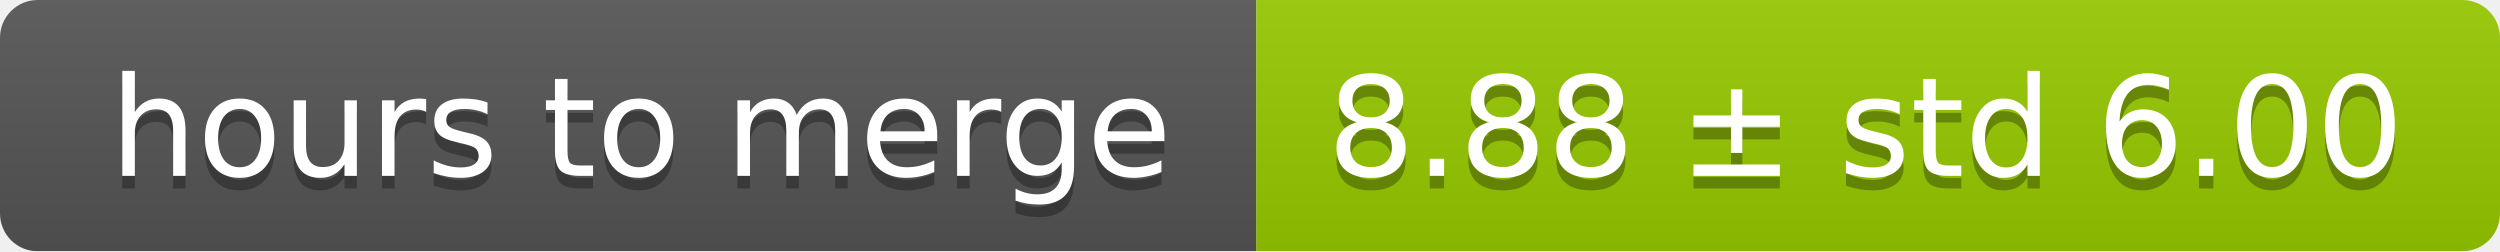
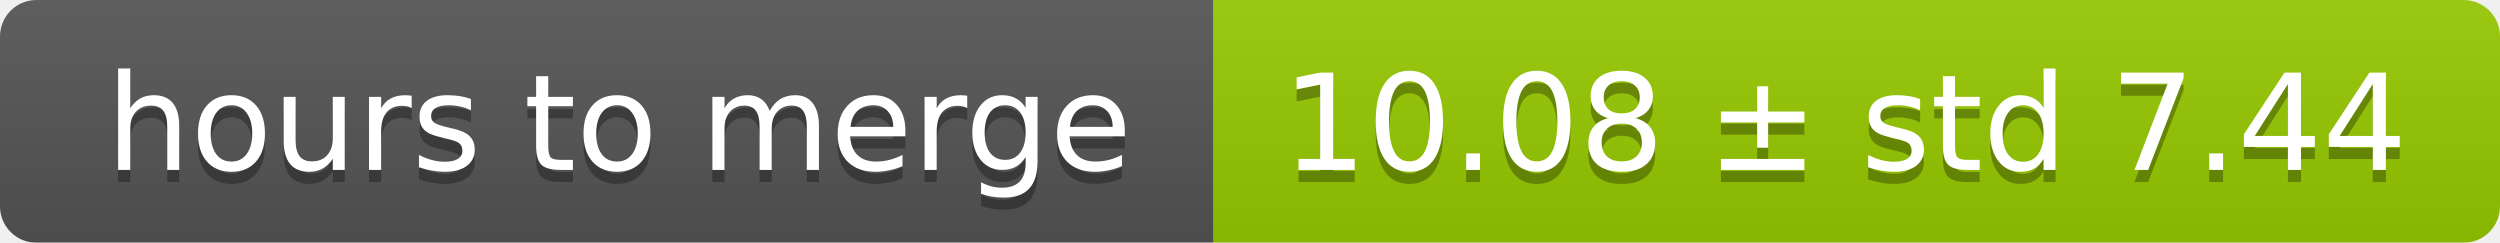
- <svg xmlns="http://www.w3.org/2000/svg" width="199" height="20">
+ <svg xmlns="http://www.w3.org/2000/svg" width="206" height="20">
  <linearGradient id="smooth" x2="0" y2="100%">
    <stop offset="0" stop-color="#bbb" stop-opacity=".1" />
    <stop offset="1" stop-opacity=".1" />
  </linearGradient>
  <mask id="round">
-     <rect width="199" height="20" rx="3" fill="#fff" />
+     <rect width="206" height="20" rx="3" fill="#fff" />
  </mask>
  <g mask="url(#round)">
    <rect width="100" height="20" fill="#555" />
-     <rect x="100" width="99" height="20" fill="#97ca00" />
-     <rect width="199" height="20" fill="url(#smooth)" />
+     <rect x="100" width="106" height="20" fill="#97ca00" />
+     <rect width="206" height="20" fill="url(#smooth)" />
  </g>
  <g fill="#fff" text-anchor="middle" font-family="DejaVu Sans,Verdana,Geneva,sans-serif" font-size="11">
    <text x="51" y="15" fill="#010101" fill-opacity=".3">hours to merge</text>
    <text x="51" y="14">hours to merge</text>
-     <text x="148.5" y="15" fill="#010101" fill-opacity=".3">8.88 ± std 6.00</text>
-     <text x="148.5" y="14">8.88 ± std 6.00</text>
+     <text x="152" y="15" fill="#010101" fill-opacity=".3">10.08 ± std 7.44</text>
+     <text x="152" y="14">10.08 ± std 7.44</text>
  </g>
</svg>
